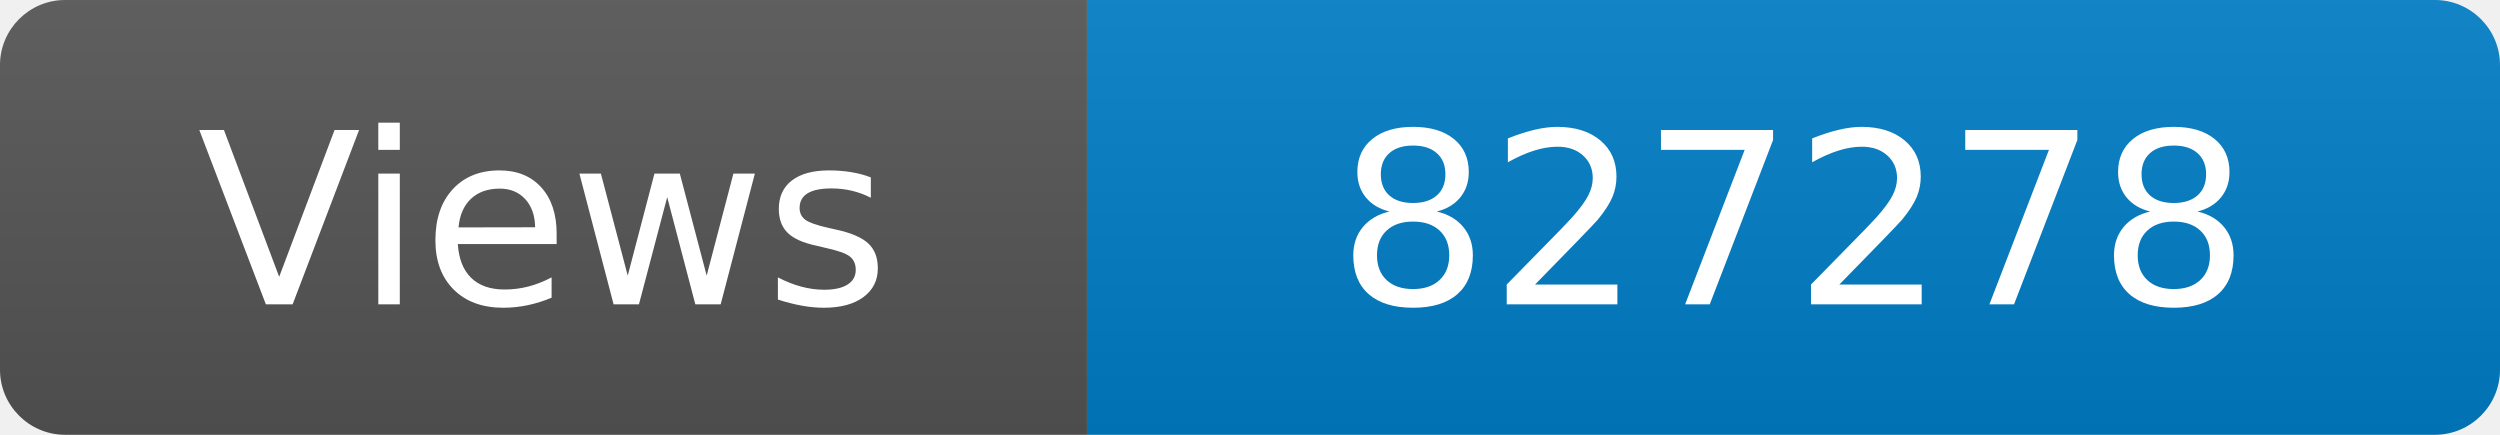
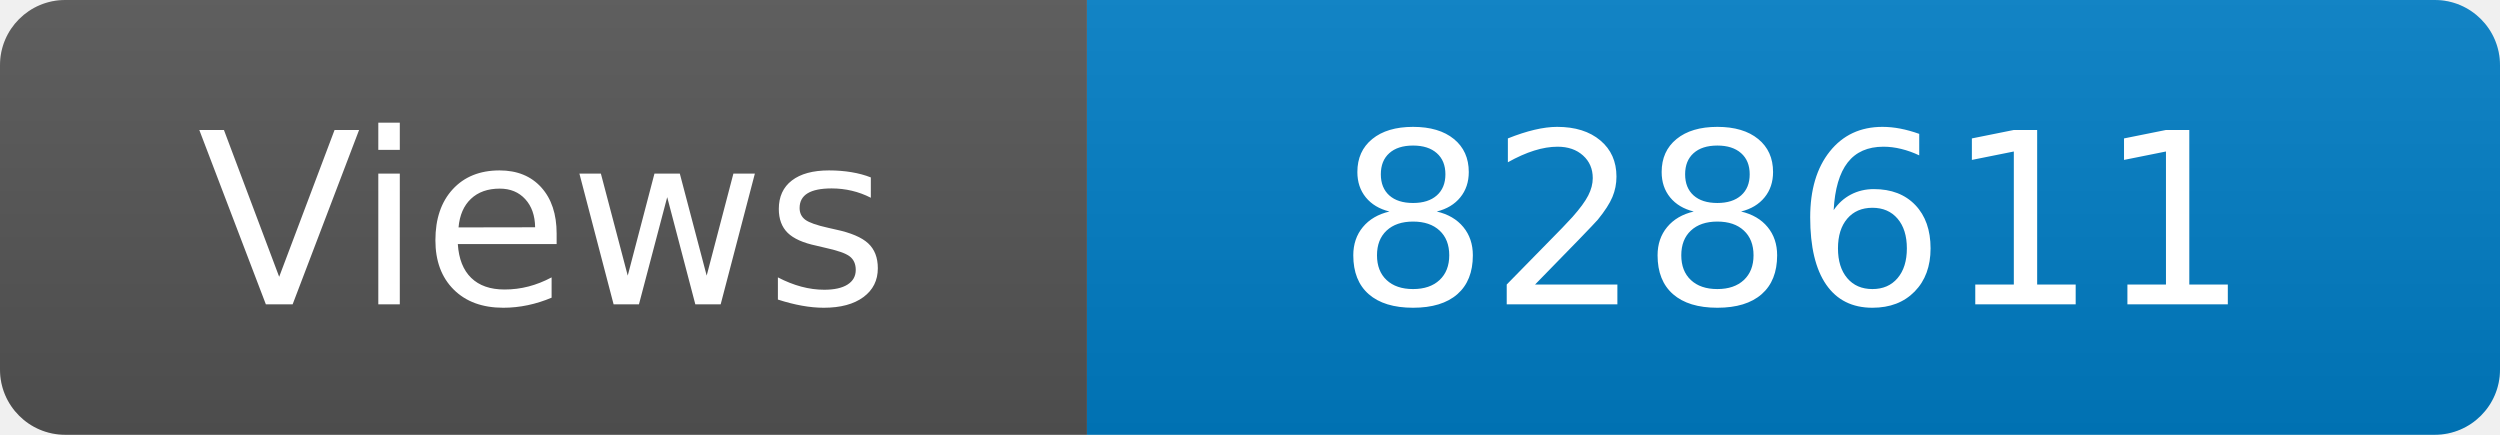
<svg xmlns="http://www.w3.org/2000/svg" width="115" height="20" role="img" aria-label="Maintained?: yes">
  <linearGradient id="s" x2="0" y2="100%">
    <stop offset="0" stop-color="#bbb" stop-opacity=".1" />
    <stop offset="1" stop-opacity=".1" />
  </linearGradient>
  <clipPath id="r">
    <rect width="115" height="20" rx="3" fill="#fff" />
  </clipPath>
  <g clip-path="url(#r)">
    <rect width="50" height="20" fill="#555" />
    <rect x="50" width="160" height="20" fill="#007ec6" />
    <rect width="115" height="20" fill="url(#s)" />
  </g>
  <g fill="#fff" text-anchor="middle" font-family="Verdana,Geneva,DejaVu Sans,sans-serif" font-size="110">
    <text x="250" y="140" transform="scale(.1)" fill="#fff">Views</text>
-     <text x="825" y="140" transform="scale(.1)" fill="#fff">827278</text>
+     <text x="825" y="140" transform="scale(.1)" fill="#fff">828611</text>
  </g>
</svg>
